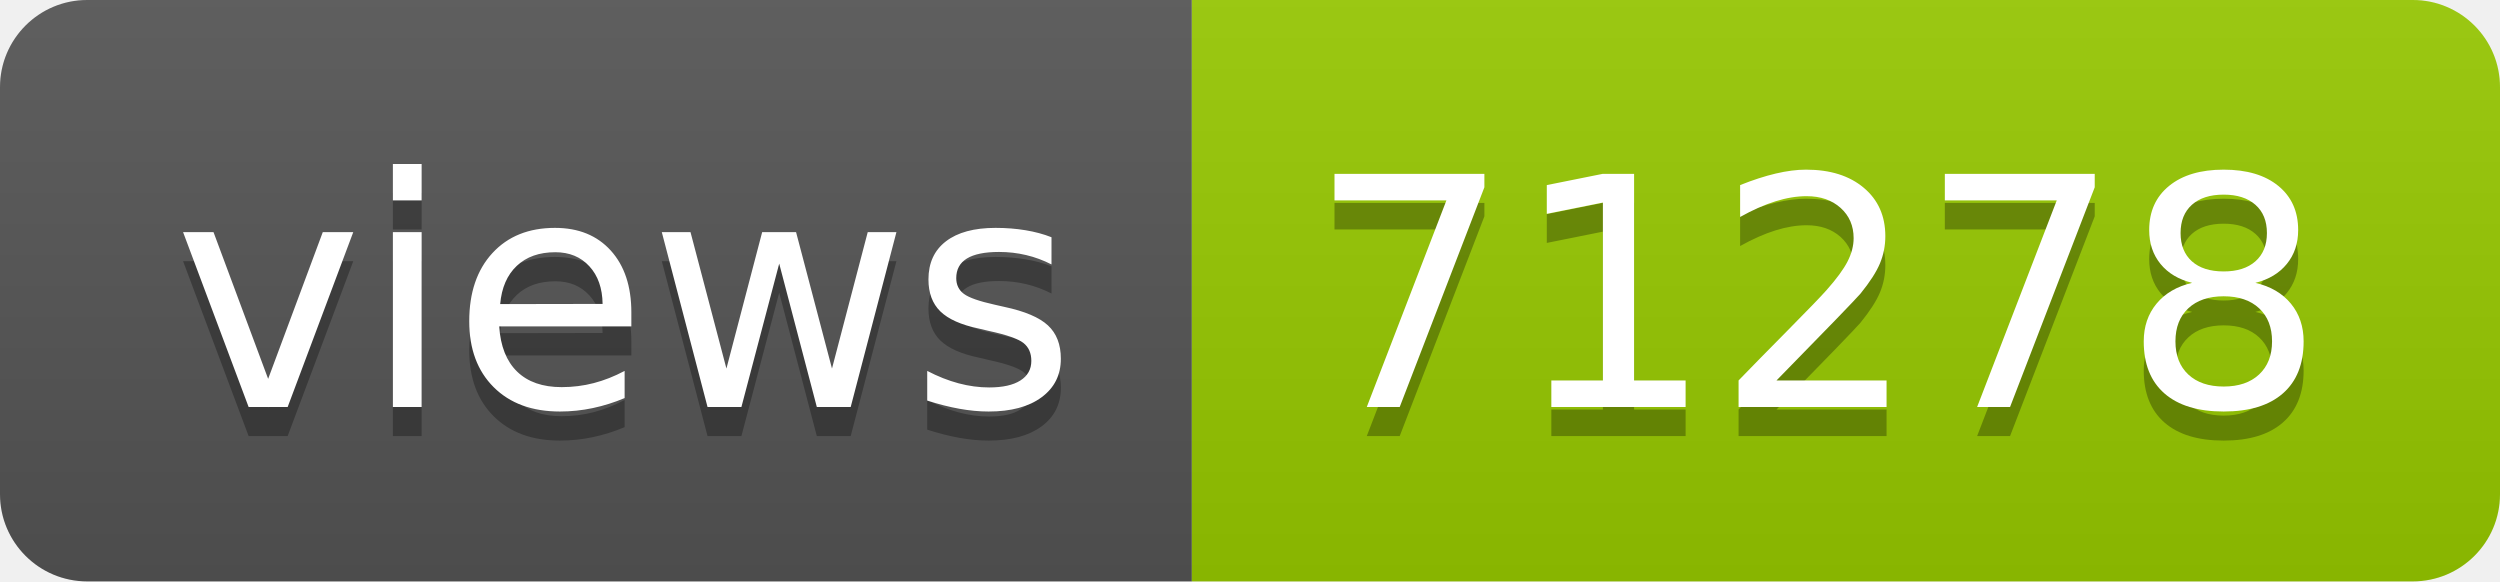
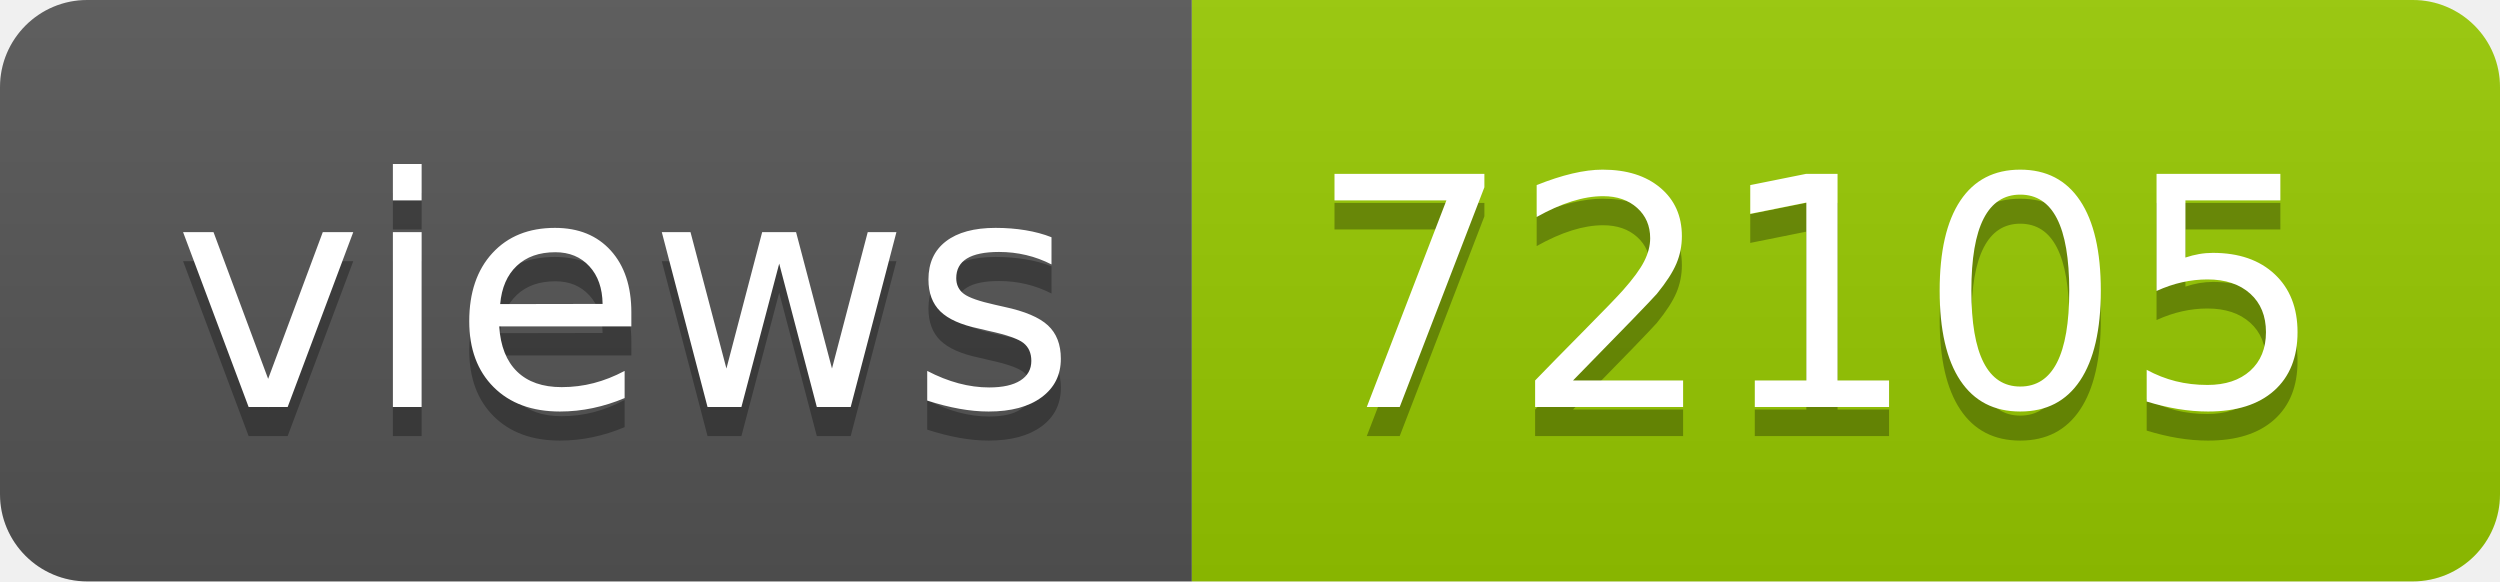
- <svg xmlns="http://www.w3.org/2000/svg" width="86" height="20" role="img" aria-label="views: 71278">
+ <svg xmlns="http://www.w3.org/2000/svg" width="86" height="20" role="img" aria-label="views: 72105">
  <linearGradient id="s" x2="0" y2="100%">
    <stop offset="0" stop-color="#bbb" stop-opacity=".1" />
    <stop offset="1" stop-opacity=".1" />
  </linearGradient>
  <clipPath id="r">
    <rect width="86" height="20" rx="3" fill="#fff" />
  </clipPath>
  <g clip-path="url(#r)">
    <rect width="41" height="20" fill="#555" />
    <rect x="41" width="45" height="20" fill="#97ca00" />
    <rect width="86" height="20" fill="url(#s)" />
  </g>
  <g fill="#fff" text-anchor="middle" font-family="Verdana,Geneva,DejaVu Sans,sans-serif" text-rendering="geometricPrecision" font-size="110">
    <text aria-hidden="true" x="215" y="150" fill="#010101" fill-opacity=".3" transform="scale(.1)" textLength="310">views</text>
    <text x="215" y="140" transform="scale(.1)" fill="#fff" textLength="310">views</text>
-     <text aria-hidden="true" x="625" y="150" fill="#010101" fill-opacity=".3" transform="scale(.1)" textLength="350">71278</text>
-     <text x="625" y="140" transform="scale(.1)" fill="#fff" textLength="350">71278</text>
+     <text aria-hidden="true" x="625" y="150" fill="#010101" fill-opacity=".3" transform="scale(.1)" textLength="350">72105</text>
+     <text x="625" y="140" transform="scale(.1)" fill="#fff" textLength="350">72105</text>
  </g>
</svg>
